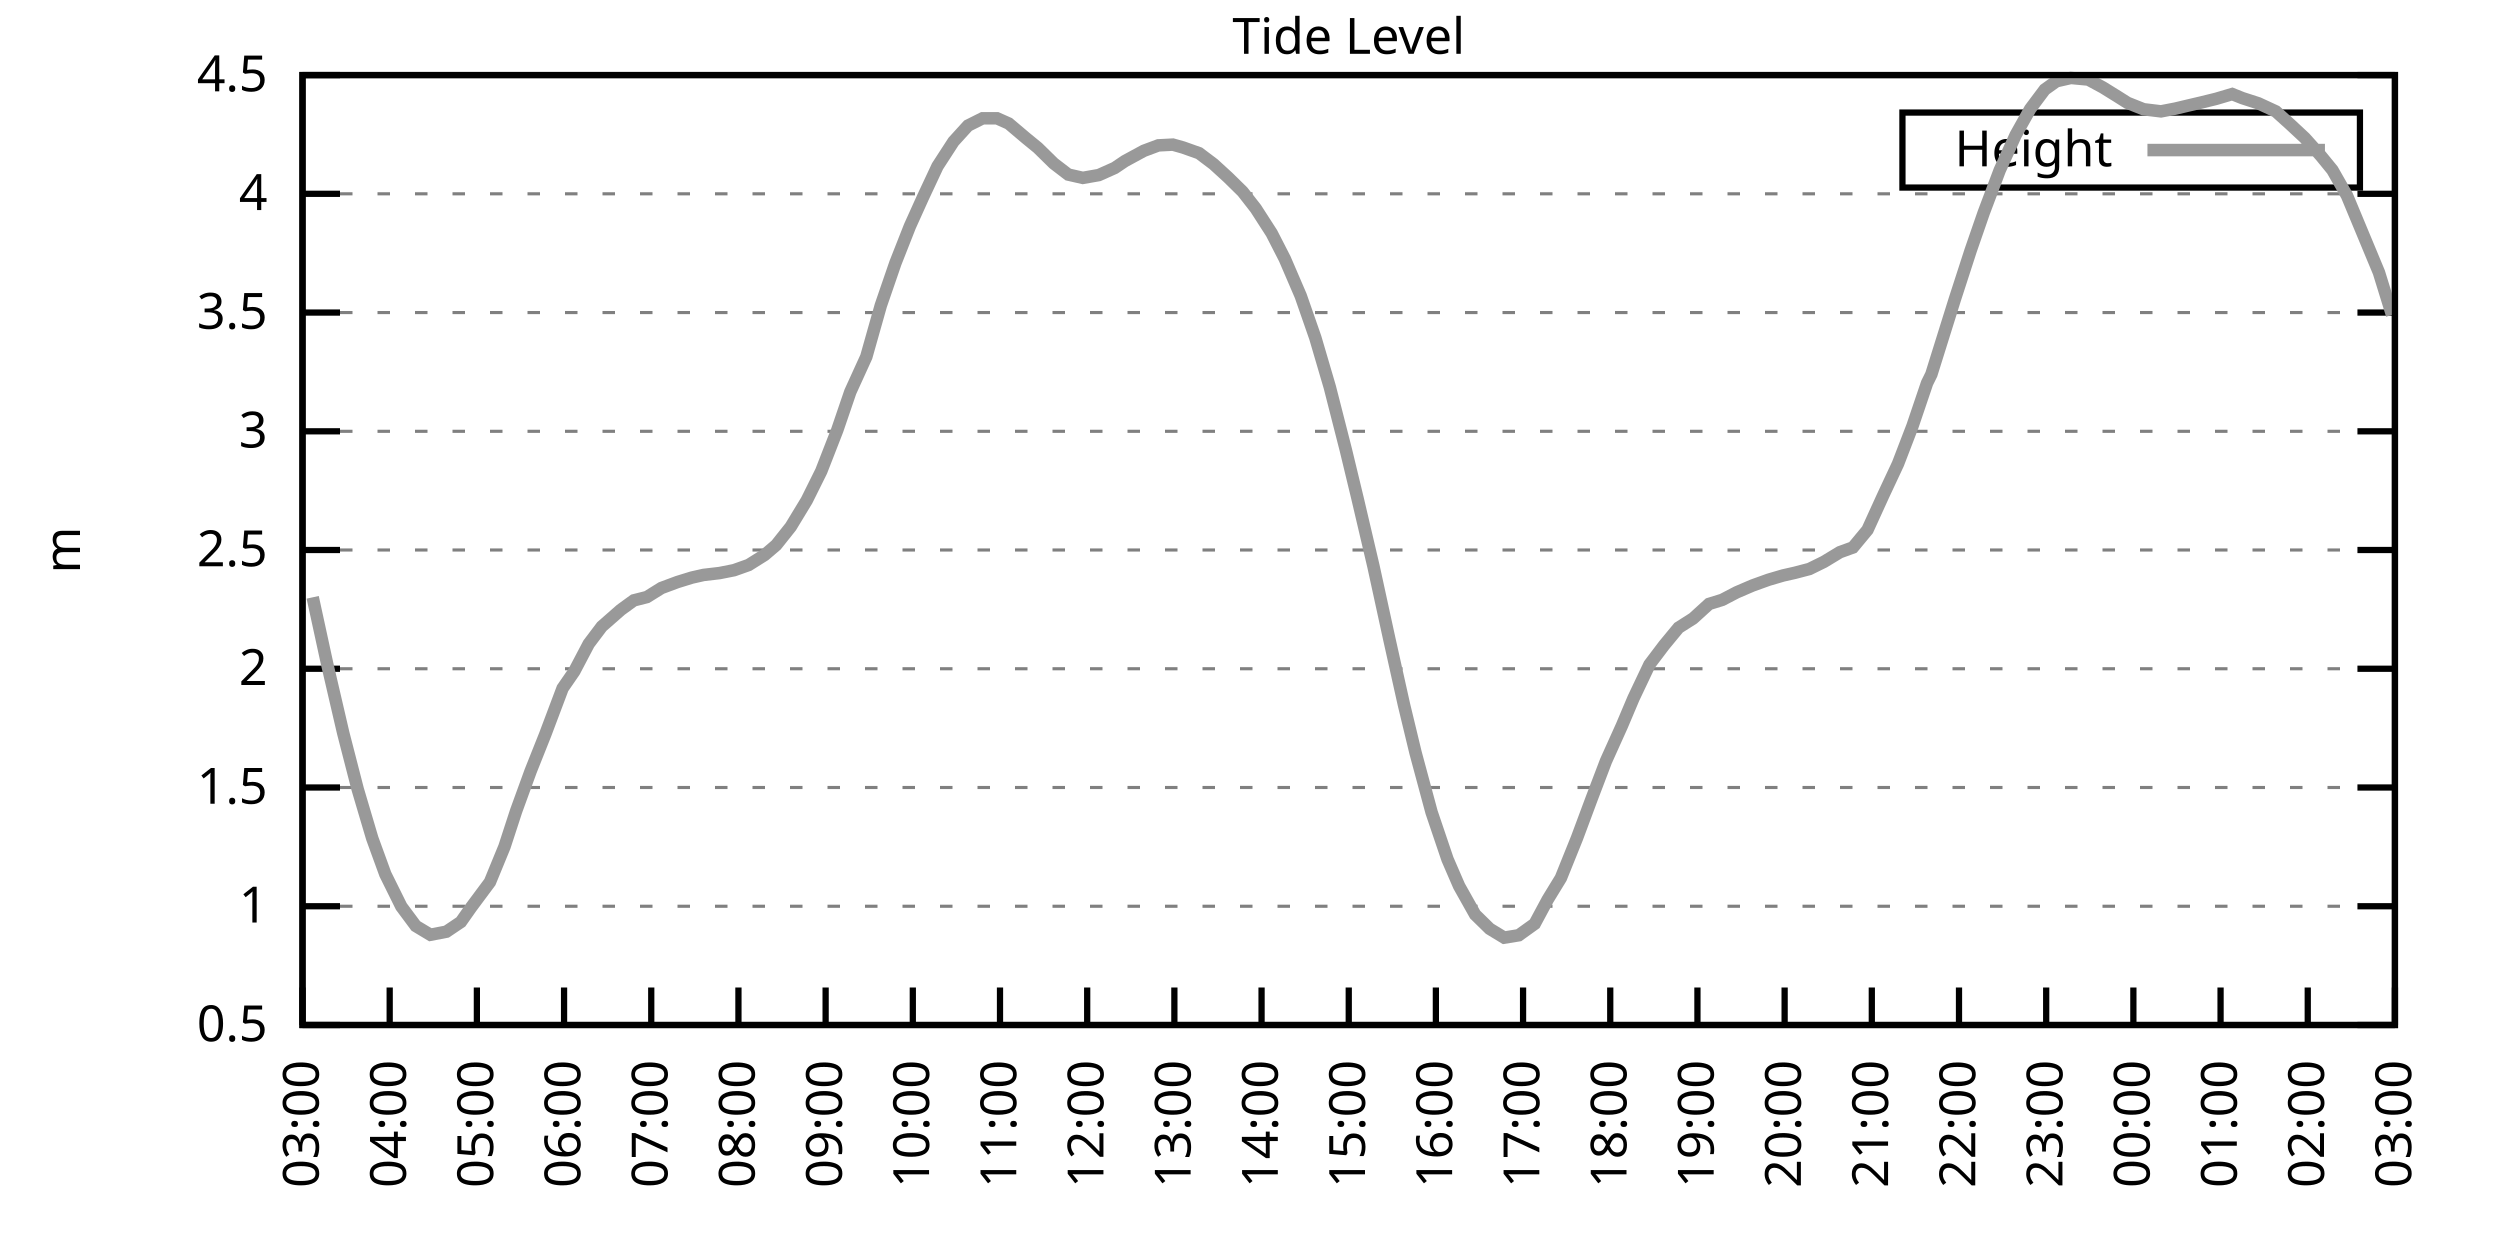
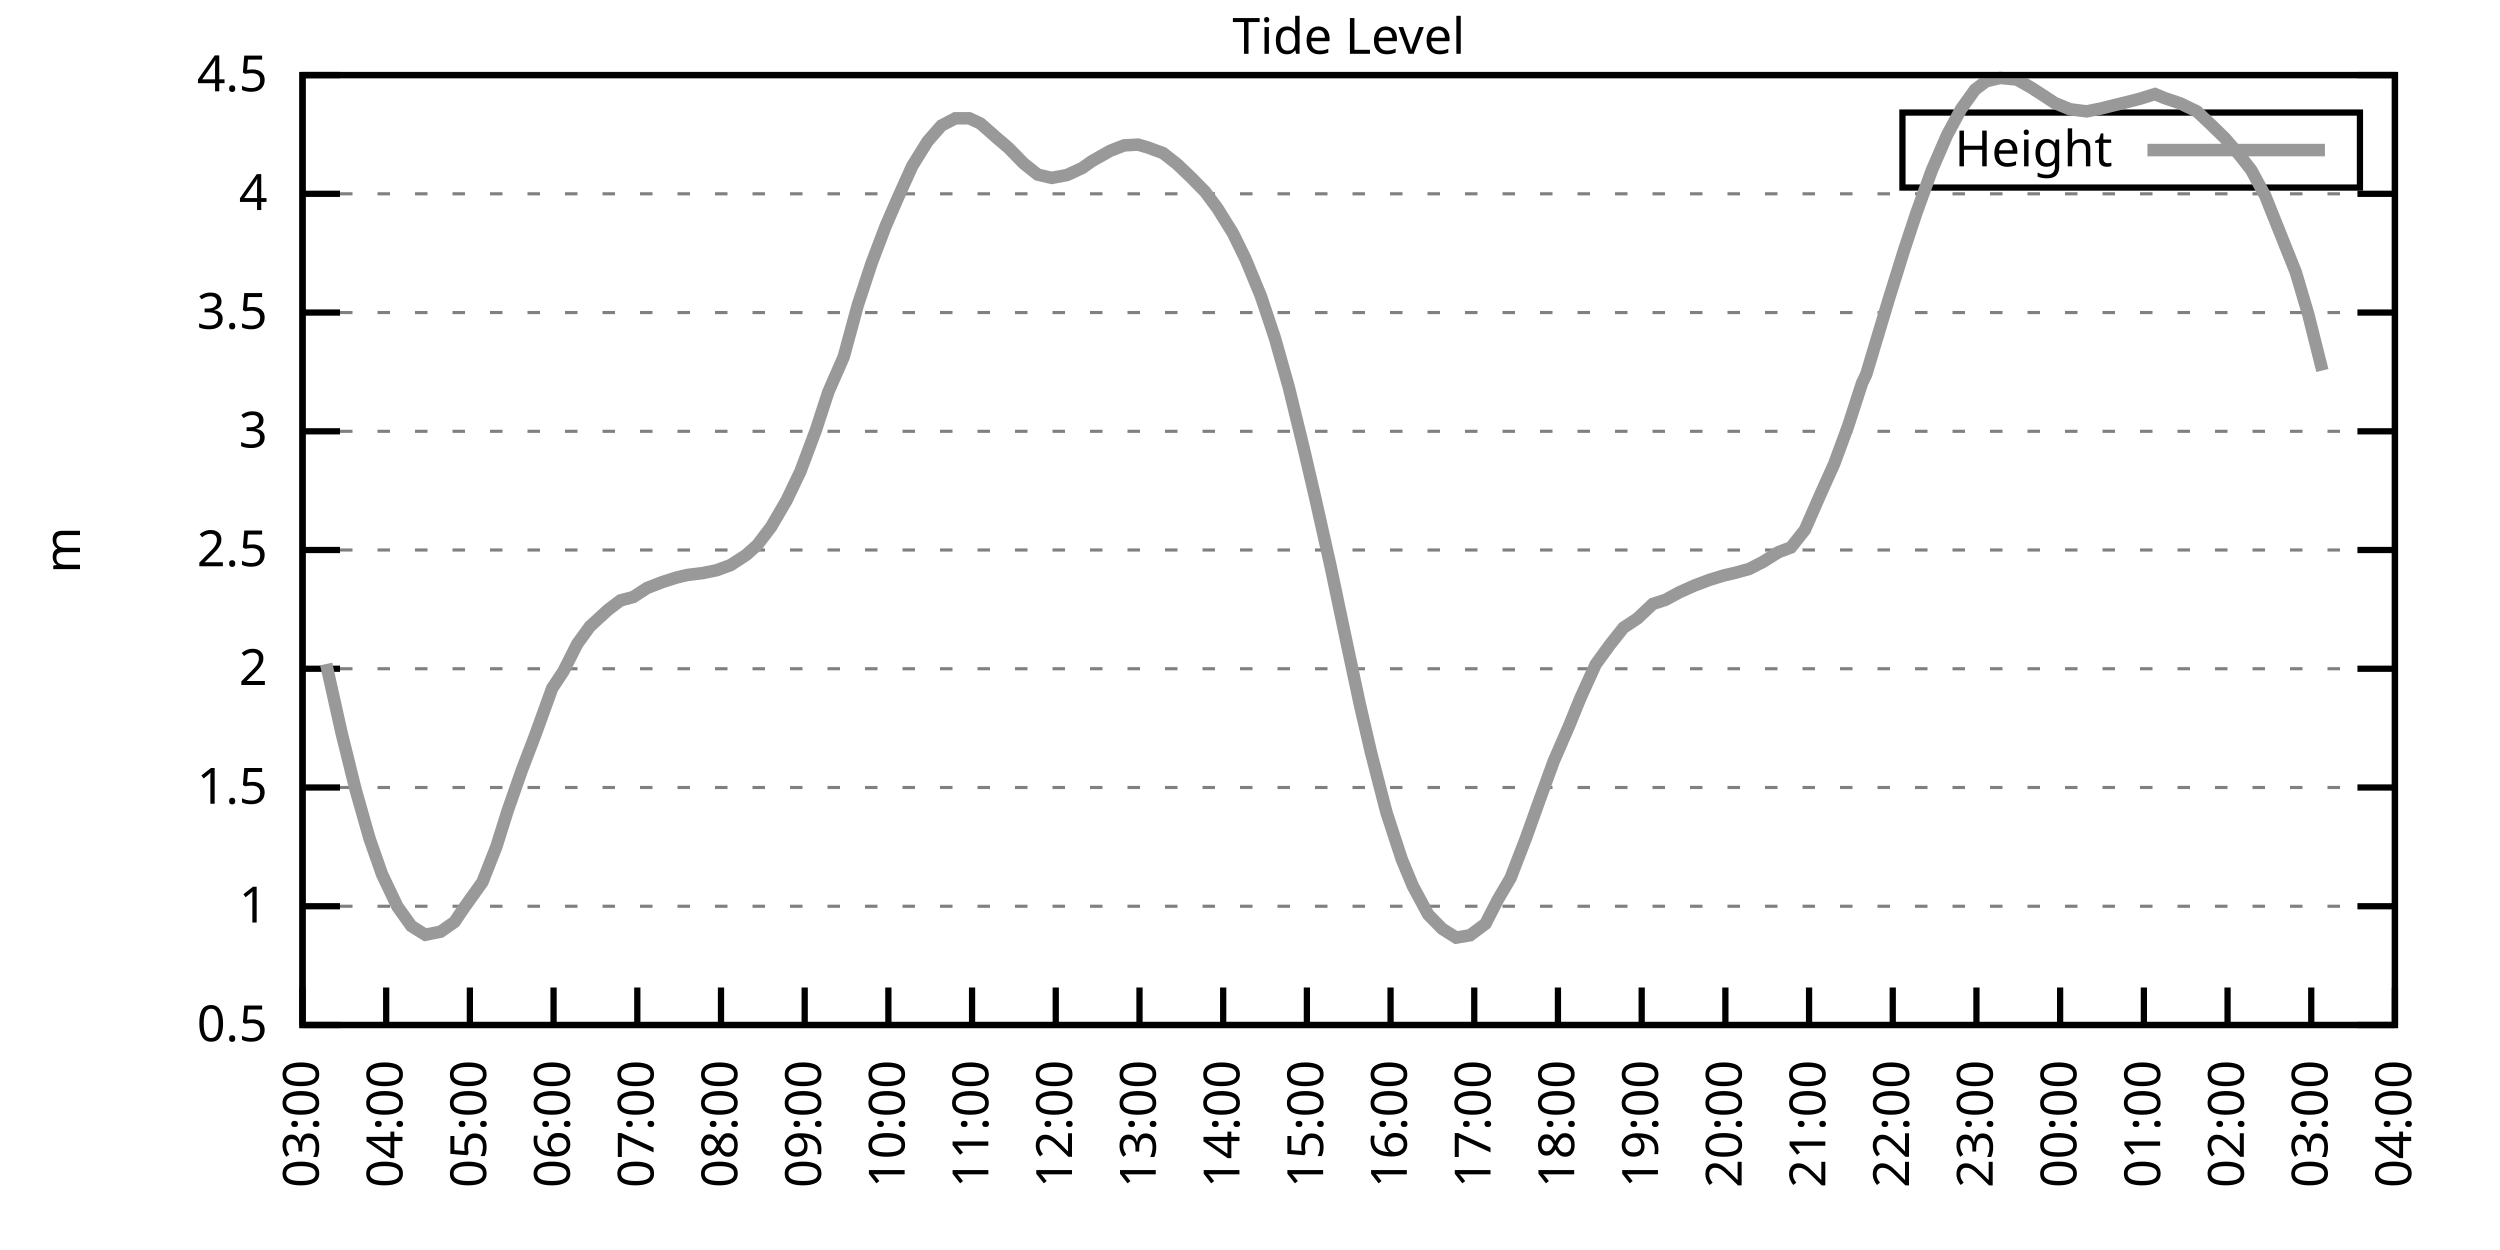
<svg xmlns="http://www.w3.org/2000/svg" xmlns:xlink="http://www.w3.org/1999/xlink" width="400" height="200" viewBox="0 0 400 200">
  <g id="gnuplot_canvas">
    <rect x="0" y="0" width="400" height="200" fill="none" />
    <defs>
      <circle id="gpDot" r="0.5" stroke-width="0.5" stroke="currentColor" />
      <path id="gpPt0" stroke-width="0.333" stroke="currentColor" d="M-1,0 h2 M0,-1 v2" />
      <path id="gpPt1" stroke-width="0.333" stroke="currentColor" d="M-1,-1 L1,1 M1,-1 L-1,1" />
      <path id="gpPt2" stroke-width="0.333" stroke="currentColor" d="M-1,0 L1,0 M0,-1 L0,1 M-1,-1 L1,1 M-1,1 L1,-1" />
      <rect id="gpPt3" stroke-width="0.333" stroke="currentColor" x="-1" y="-1" width="2" height="2" />
      <rect id="gpPt4" stroke-width="0.333" stroke="currentColor" fill="currentColor" x="-1" y="-1" width="2" height="2" />
      <circle id="gpPt5" stroke-width="0.333" stroke="currentColor" cx="0" cy="0" r="1" />
      <use xlink:href="#gpPt5" id="gpPt6" fill="currentColor" stroke="none" />
      <path id="gpPt7" stroke-width="0.333" stroke="currentColor" d="M0,-1.33 L-1.33,0.67 L1.33,0.67 z" />
      <use xlink:href="#gpPt7" id="gpPt8" fill="currentColor" stroke="none" />
      <use xlink:href="#gpPt7" id="gpPt9" stroke="currentColor" transform="rotate(180)" />
      <use xlink:href="#gpPt9" id="gpPt10" fill="currentColor" stroke="none" />
      <use xlink:href="#gpPt3" id="gpPt11" stroke="currentColor" transform="rotate(45)" />
      <use xlink:href="#gpPt11" id="gpPt12" fill="currentColor" stroke="none" />
      <path id="gpPt13" stroke-width="0.333" stroke="currentColor" d="M0,1.330 L1.265,0.411 L0.782,-1.067 L-0.782,-1.076 L-1.265,0.411 z" />
      <use xlink:href="#gpPt13" id="gpPt14" fill="currentColor" stroke="none" />
      <filter id="textbox" filterUnits="objectBoundingBox" x="0" y="0" height="1" width="1">
        <feFlood flood-color="white" flood-opacity="1" result="bgnd" />
        <feComposite in="SourceGraphic" in2="bgnd" operator="atop" />
      </filter>
      <filter id="greybox" filterUnits="objectBoundingBox" x="0" y="0" height="1" width="1">
        <feFlood flood-color="lightgrey" flood-opacity="1" result="grey" />
        <feComposite in="SourceGraphic" in2="grey" operator="atop" />
      </filter>
    </defs>
    <g fill="none" color="white" stroke="currentColor" stroke-width="1.00" stroke-linecap="butt" stroke-linejoin="miter">
</g>
    <g fill="none" color="black" stroke="currentColor" stroke-width="1.00" stroke-linecap="butt" stroke-linejoin="miter">
      <g stroke="none" shape-rendering="crispEdges">
        <polygon fill="rgb(255, 255, 255)" points="48.40,164.00 383.18,164.00 383.18,12.02 48.40,12.02 " />
      </g>
    </g>
    <g fill="none" color="black" stroke="currentColor" stroke-width="1.00" stroke-linecap="butt" stroke-linejoin="miter">
</g>
    <g fill="none" color="black" stroke="black" stroke-width="0.50" stroke-linecap="butt" stroke-linejoin="miter">
</g>
    <g fill="none" color="gray" stroke="currentColor" stroke-width="0.50" stroke-linecap="butt" stroke-linejoin="miter">
      <path stroke="gray" stroke-dasharray="2,4" class="gridline" d="M48.40,164.00 L383.19,164.00  " />
    </g>
    <g fill="none" color="gray" stroke="gray" stroke-width="1.00" stroke-linecap="butt" stroke-linejoin="miter">
</g>
    <g fill="none" color="black" stroke="currentColor" stroke-width="1.00" stroke-linecap="butt" stroke-linejoin="miter">
      <path stroke="black" d="M48.40,164.00 L54.40,164.00 M383.19,164.00 L377.19,164.00  " />
      <g transform="translate(42.80,166.60)" stroke="none" fill="black" font-family="Sans" font-size="8.00" text-anchor="end">
        <text>
          <tspan font-family="Sans"> 0.5</tspan>
        </text>
      </g>
    </g>
    <g fill="none" color="black" stroke="currentColor" stroke-width="1.00" stroke-linecap="butt" stroke-linejoin="miter">
</g>
    <g fill="none" color="black" stroke="black" stroke-width="0.50" stroke-linecap="butt" stroke-linejoin="miter">
</g>
    <g fill="none" color="gray" stroke="currentColor" stroke-width="0.50" stroke-linecap="butt" stroke-linejoin="miter">
      <path stroke="gray" stroke-dasharray="2,4" class="gridline" d="M48.40,145.00 L383.19,145.00  " />
    </g>
    <g fill="none" color="gray" stroke="gray" stroke-width="1.00" stroke-linecap="butt" stroke-linejoin="miter">
</g>
    <g fill="none" color="black" stroke="currentColor" stroke-width="1.00" stroke-linecap="butt" stroke-linejoin="miter">
      <path stroke="black" d="M48.40,145.00 L54.40,145.00 M383.19,145.00 L377.19,145.00  " />
      <g transform="translate(42.80,147.60)" stroke="none" fill="black" font-family="Sans" font-size="8.00" text-anchor="end">
        <text>
          <tspan font-family="Sans"> 1</tspan>
        </text>
      </g>
    </g>
    <g fill="none" color="black" stroke="currentColor" stroke-width="1.00" stroke-linecap="butt" stroke-linejoin="miter">
</g>
    <g fill="none" color="black" stroke="black" stroke-width="0.50" stroke-linecap="butt" stroke-linejoin="miter">
</g>
    <g fill="none" color="gray" stroke="currentColor" stroke-width="0.50" stroke-linecap="butt" stroke-linejoin="miter">
      <path stroke="gray" stroke-dasharray="2,4" class="gridline" d="M48.40,126.00 L383.19,126.00  " />
    </g>
    <g fill="none" color="gray" stroke="gray" stroke-width="1.00" stroke-linecap="butt" stroke-linejoin="miter">
</g>
    <g fill="none" color="black" stroke="currentColor" stroke-width="1.00" stroke-linecap="butt" stroke-linejoin="miter">
      <path stroke="black" d="M48.40,126.00 L54.40,126.00 M383.19,126.00 L377.19,126.00  " />
      <g transform="translate(42.80,128.60)" stroke="none" fill="black" font-family="Sans" font-size="8.00" text-anchor="end">
        <text>
          <tspan font-family="Sans"> 1.5</tspan>
        </text>
      </g>
    </g>
    <g fill="none" color="black" stroke="currentColor" stroke-width="1.00" stroke-linecap="butt" stroke-linejoin="miter">
</g>
    <g fill="none" color="black" stroke="black" stroke-width="0.50" stroke-linecap="butt" stroke-linejoin="miter">
</g>
    <g fill="none" color="gray" stroke="currentColor" stroke-width="0.50" stroke-linecap="butt" stroke-linejoin="miter">
      <path stroke="gray" stroke-dasharray="2,4" class="gridline" d="M48.40,107.00 L383.19,107.00  " />
    </g>
    <g fill="none" color="gray" stroke="gray" stroke-width="1.00" stroke-linecap="butt" stroke-linejoin="miter">
</g>
    <g fill="none" color="black" stroke="currentColor" stroke-width="1.00" stroke-linecap="butt" stroke-linejoin="miter">
      <path stroke="black" d="M48.40,107.00 L54.40,107.00 M383.19,107.00 L377.19,107.00  " />
      <g transform="translate(42.80,109.60)" stroke="none" fill="black" font-family="Sans" font-size="8.00" text-anchor="end">
        <text>
          <tspan font-family="Sans"> 2</tspan>
        </text>
      </g>
    </g>
    <g fill="none" color="black" stroke="currentColor" stroke-width="1.00" stroke-linecap="butt" stroke-linejoin="miter">
</g>
    <g fill="none" color="black" stroke="black" stroke-width="0.50" stroke-linecap="butt" stroke-linejoin="miter">
</g>
    <g fill="none" color="gray" stroke="currentColor" stroke-width="0.50" stroke-linecap="butt" stroke-linejoin="miter">
      <path stroke="gray" stroke-dasharray="2,4" class="gridline" d="M48.40,88.00 L383.19,88.00  " />
    </g>
    <g fill="none" color="gray" stroke="gray" stroke-width="1.00" stroke-linecap="butt" stroke-linejoin="miter">
</g>
    <g fill="none" color="black" stroke="currentColor" stroke-width="1.00" stroke-linecap="butt" stroke-linejoin="miter">
      <path stroke="black" d="M48.40,88.00 L54.40,88.00 M383.19,88.00 L377.19,88.00  " />
      <g transform="translate(42.80,90.60)" stroke="none" fill="black" font-family="Sans" font-size="8.00" text-anchor="end">
        <text>
          <tspan font-family="Sans"> 2.5</tspan>
        </text>
      </g>
    </g>
    <g fill="none" color="black" stroke="currentColor" stroke-width="1.00" stroke-linecap="butt" stroke-linejoin="miter">
</g>
    <g fill="none" color="black" stroke="black" stroke-width="0.50" stroke-linecap="butt" stroke-linejoin="miter">
</g>
    <g fill="none" color="gray" stroke="currentColor" stroke-width="0.50" stroke-linecap="butt" stroke-linejoin="miter">
      <path stroke="gray" stroke-dasharray="2,4" class="gridline" d="M48.40,69.01 L383.19,69.01  " />
    </g>
    <g fill="none" color="gray" stroke="gray" stroke-width="1.00" stroke-linecap="butt" stroke-linejoin="miter">
</g>
    <g fill="none" color="black" stroke="currentColor" stroke-width="1.00" stroke-linecap="butt" stroke-linejoin="miter">
      <path stroke="black" d="M48.40,69.01 L54.40,69.01 M383.19,69.01 L377.19,69.01  " />
      <g transform="translate(42.80,71.61)" stroke="none" fill="black" font-family="Sans" font-size="8.00" text-anchor="end">
        <text>
          <tspan font-family="Sans"> 3</tspan>
        </text>
      </g>
    </g>
    <g fill="none" color="black" stroke="currentColor" stroke-width="1.00" stroke-linecap="butt" stroke-linejoin="miter">
</g>
    <g fill="none" color="black" stroke="black" stroke-width="0.50" stroke-linecap="butt" stroke-linejoin="miter">
</g>
    <g fill="none" color="gray" stroke="currentColor" stroke-width="0.50" stroke-linecap="butt" stroke-linejoin="miter">
      <path stroke="gray" stroke-dasharray="2,4" class="gridline" d="M48.40,50.01 L383.19,50.01  " />
    </g>
    <g fill="none" color="gray" stroke="gray" stroke-width="1.00" stroke-linecap="butt" stroke-linejoin="miter">
</g>
    <g fill="none" color="black" stroke="currentColor" stroke-width="1.00" stroke-linecap="butt" stroke-linejoin="miter">
      <path stroke="black" d="M48.40,50.01 L54.40,50.01 M383.19,50.01 L377.19,50.01  " />
      <g transform="translate(42.80,52.61)" stroke="none" fill="black" font-family="Sans" font-size="8.00" text-anchor="end">
        <text>
          <tspan font-family="Sans"> 3.5</tspan>
        </text>
      </g>
    </g>
    <g fill="none" color="black" stroke="currentColor" stroke-width="1.00" stroke-linecap="butt" stroke-linejoin="miter">
</g>
    <g fill="none" color="black" stroke="black" stroke-width="0.50" stroke-linecap="butt" stroke-linejoin="miter">
</g>
    <g fill="none" color="gray" stroke="currentColor" stroke-width="0.50" stroke-linecap="butt" stroke-linejoin="miter">
      <path stroke="gray" stroke-dasharray="2,4" class="gridline" d="M48.40,31.01 L383.19,31.01  " />
    </g>
    <g fill="none" color="gray" stroke="gray" stroke-width="1.00" stroke-linecap="butt" stroke-linejoin="miter">
</g>
    <g fill="none" color="black" stroke="currentColor" stroke-width="1.00" stroke-linecap="butt" stroke-linejoin="miter">
      <path stroke="black" d="M48.40,31.01 L54.40,31.01 M383.19,31.01 L377.19,31.01  " />
      <g transform="translate(42.80,33.61)" stroke="none" fill="black" font-family="Sans" font-size="8.00" text-anchor="end">
        <text>
          <tspan font-family="Sans"> 4</tspan>
        </text>
      </g>
    </g>
    <g fill="none" color="black" stroke="currentColor" stroke-width="1.00" stroke-linecap="butt" stroke-linejoin="miter">
</g>
    <g fill="none" color="black" stroke="black" stroke-width="0.50" stroke-linecap="butt" stroke-linejoin="miter">
</g>
    <g fill="none" color="gray" stroke="currentColor" stroke-width="0.50" stroke-linecap="butt" stroke-linejoin="miter">
      <path stroke="gray" stroke-dasharray="2,4" class="gridline" d="M48.40,12.01 L383.19,12.01  " />
    </g>
    <g fill="none" color="gray" stroke="gray" stroke-width="1.00" stroke-linecap="butt" stroke-linejoin="miter">
</g>
    <g fill="none" color="black" stroke="currentColor" stroke-width="1.00" stroke-linecap="butt" stroke-linejoin="miter">
      <path stroke="black" d="M48.40,12.01 L54.40,12.01 M383.19,12.01 L377.19,12.01  " />
      <g transform="translate(42.80,14.61)" stroke="none" fill="black" font-family="Sans" font-size="8.00" text-anchor="end">
        <text>
          <tspan font-family="Sans"> 4.5</tspan>
        </text>
      </g>
    </g>
    <g fill="none" color="black" stroke="currentColor" stroke-width="1.00" stroke-linecap="butt" stroke-linejoin="miter">
      <path stroke="black" d="M48.40,164.00 L48.40,158.00  " />
      <g transform="translate(51.00,169.60) rotate(270.00)" stroke="none" fill="black" font-family="Sans" font-size="8.00" text-anchor="end">
        <text>
          <tspan font-family="Sans">03:00</tspan>
        </text>
      </g>
    </g>
    <g fill="none" color="black" stroke="currentColor" stroke-width="1.00" stroke-linecap="butt" stroke-linejoin="miter">
-       <path stroke="black" d="M62.35,164.00 L62.35,158.00  " />
-       <g transform="translate(64.95,169.60) rotate(270.00)" stroke="none" fill="black" font-family="Sans" font-size="8.00" text-anchor="end">
+       <path stroke="black" d="M61.79,164.00 L61.79,158.00  " />
+       <g transform="translate(64.39,169.60) rotate(270.00)" stroke="none" fill="black" font-family="Sans" font-size="8.00" text-anchor="end">
        <text>
          <tspan font-family="Sans">04:00</tspan>
        </text>
      </g>
    </g>
    <g fill="none" color="black" stroke="currentColor" stroke-width="1.00" stroke-linecap="butt" stroke-linejoin="miter">
-       <path stroke="black" d="M76.30,164.00 L76.30,158.00  " />
-       <g transform="translate(78.90,169.60) rotate(270.00)" stroke="none" fill="black" font-family="Sans" font-size="8.00" text-anchor="end">
+       <path stroke="black" d="M75.18,164.00 L75.18,158.00  " />
+       <g transform="translate(77.78,169.60) rotate(270.00)" stroke="none" fill="black" font-family="Sans" font-size="8.00" text-anchor="end">
        <text>
          <tspan font-family="Sans">05:00</tspan>
        </text>
      </g>
    </g>
    <g fill="none" color="black" stroke="currentColor" stroke-width="1.00" stroke-linecap="butt" stroke-linejoin="miter">
-       <path stroke="black" d="M90.25,164.00 L90.25,158.00  " />
-       <g transform="translate(92.85,169.60) rotate(270.00)" stroke="none" fill="black" font-family="Sans" font-size="8.00" text-anchor="end">
+       <path stroke="black" d="M88.57,164.00 L88.57,158.00  " />
+       <g transform="translate(91.17,169.60) rotate(270.00)" stroke="none" fill="black" font-family="Sans" font-size="8.00" text-anchor="end">
        <text>
          <tspan font-family="Sans">06:00</tspan>
        </text>
      </g>
    </g>
    <g fill="none" color="black" stroke="currentColor" stroke-width="1.00" stroke-linecap="butt" stroke-linejoin="miter">
-       <path stroke="black" d="M104.20,164.00 L104.20,158.00  " />
-       <g transform="translate(106.80,169.60) rotate(270.00)" stroke="none" fill="black" font-family="Sans" font-size="8.00" text-anchor="end">
+       <path stroke="black" d="M101.97,164.00 L101.97,158.00  " />
+       <g transform="translate(104.57,169.60) rotate(270.00)" stroke="none" fill="black" font-family="Sans" font-size="8.00" text-anchor="end">
        <text>
          <tspan font-family="Sans">07:00</tspan>
        </text>
      </g>
    </g>
    <g fill="none" color="black" stroke="currentColor" stroke-width="1.00" stroke-linecap="butt" stroke-linejoin="miter">
-       <path stroke="black" d="M118.15,164.00 L118.15,158.00  " />
-       <g transform="translate(120.75,169.60) rotate(270.00)" stroke="none" fill="black" font-family="Sans" font-size="8.00" text-anchor="end">
+       <path stroke="black" d="M115.36,164.00 L115.36,158.00  " />
+       <g transform="translate(117.96,169.60) rotate(270.00)" stroke="none" fill="black" font-family="Sans" font-size="8.00" text-anchor="end">
        <text>
          <tspan font-family="Sans">08:00</tspan>
        </text>
      </g>
    </g>
    <g fill="none" color="black" stroke="currentColor" stroke-width="1.00" stroke-linecap="butt" stroke-linejoin="miter">
-       <path stroke="black" d="M132.10,164.00 L132.10,158.00  " />
-       <g transform="translate(134.70,169.60) rotate(270.00)" stroke="none" fill="black" font-family="Sans" font-size="8.00" text-anchor="end">
+       <path stroke="black" d="M128.75,164.00 L128.75,158.00  " />
+       <g transform="translate(131.35,169.60) rotate(270.00)" stroke="none" fill="black" font-family="Sans" font-size="8.00" text-anchor="end">
        <text>
          <tspan font-family="Sans">09:00</tspan>
        </text>
      </g>
    </g>
    <g fill="none" color="black" stroke="currentColor" stroke-width="1.00" stroke-linecap="butt" stroke-linejoin="miter">
-       <path stroke="black" d="M146.05,164.00 L146.05,158.00  " />
-       <g transform="translate(148.65,169.60) rotate(270.00)" stroke="none" fill="black" font-family="Sans" font-size="8.00" text-anchor="end">
+       <path stroke="black" d="M142.14,164.00 L142.14,158.00  " />
+       <g transform="translate(144.74,169.60) rotate(270.00)" stroke="none" fill="black" font-family="Sans" font-size="8.00" text-anchor="end">
        <text>
          <tspan font-family="Sans">10:00</tspan>
        </text>
      </g>
    </g>
    <g fill="none" color="black" stroke="currentColor" stroke-width="1.00" stroke-linecap="butt" stroke-linejoin="miter">
-       <path stroke="black" d="M160.00,164.00 L160.00,158.00  " />
-       <g transform="translate(162.60,169.60) rotate(270.00)" stroke="none" fill="black" font-family="Sans" font-size="8.00" text-anchor="end">
+       <path stroke="black" d="M155.53,164.00 L155.53,158.00  " />
+       <g transform="translate(158.13,169.60) rotate(270.00)" stroke="none" fill="black" font-family="Sans" font-size="8.00" text-anchor="end">
        <text>
          <tspan font-family="Sans">11:00</tspan>
        </text>
      </g>
    </g>
    <g fill="none" color="black" stroke="currentColor" stroke-width="1.00" stroke-linecap="butt" stroke-linejoin="miter">
-       <path stroke="black" d="M173.95,164.00 L173.95,158.00  " />
-       <g transform="translate(176.55,169.60) rotate(270.00)" stroke="none" fill="black" font-family="Sans" font-size="8.00" text-anchor="end">
+       <path stroke="black" d="M168.92,164.00 L168.92,158.00  " />
+       <g transform="translate(171.52,169.60) rotate(270.00)" stroke="none" fill="black" font-family="Sans" font-size="8.00" text-anchor="end">
        <text>
          <tspan font-family="Sans">12:00</tspan>
        </text>
      </g>
    </g>
    <g fill="none" color="black" stroke="currentColor" stroke-width="1.00" stroke-linecap="butt" stroke-linejoin="miter">
-       <path stroke="black" d="M187.90,164.00 L187.90,158.00  " />
-       <g transform="translate(190.50,169.60) rotate(270.00)" stroke="none" fill="black" font-family="Sans" font-size="8.00" text-anchor="end">
+       <path stroke="black" d="M182.32,164.00 L182.32,158.00  " />
+       <g transform="translate(184.92,169.60) rotate(270.00)" stroke="none" fill="black" font-family="Sans" font-size="8.00" text-anchor="end">
        <text>
          <tspan font-family="Sans">13:00</tspan>
        </text>
      </g>
    </g>
    <g fill="none" color="black" stroke="currentColor" stroke-width="1.00" stroke-linecap="butt" stroke-linejoin="miter">
-       <path stroke="black" d="M201.85,164.00 L201.85,158.00  " />
-       <g transform="translate(204.45,169.60) rotate(270.00)" stroke="none" fill="black" font-family="Sans" font-size="8.00" text-anchor="end">
+       <path stroke="black" d="M195.71,164.00 L195.71,158.00  " />
+       <g transform="translate(198.31,169.60) rotate(270.00)" stroke="none" fill="black" font-family="Sans" font-size="8.00" text-anchor="end">
        <text>
          <tspan font-family="Sans">14:00</tspan>
        </text>
      </g>
    </g>
    <g fill="none" color="black" stroke="currentColor" stroke-width="1.00" stroke-linecap="butt" stroke-linejoin="miter">
-       <path stroke="black" d="M215.80,164.00 L215.80,158.00  " />
-       <g transform="translate(218.40,169.60) rotate(270.00)" stroke="none" fill="black" font-family="Sans" font-size="8.00" text-anchor="end">
+       <path stroke="black" d="M209.10,164.00 L209.10,158.00  " />
+       <g transform="translate(211.70,169.60) rotate(270.00)" stroke="none" fill="black" font-family="Sans" font-size="8.00" text-anchor="end">
        <text>
          <tspan font-family="Sans">15:00</tspan>
        </text>
      </g>
    </g>
    <g fill="none" color="black" stroke="currentColor" stroke-width="1.00" stroke-linecap="butt" stroke-linejoin="miter">
-       <path stroke="black" d="M229.74,164.00 L229.74,158.00  " />
-       <g transform="translate(232.34,169.60) rotate(270.00)" stroke="none" fill="black" font-family="Sans" font-size="8.00" text-anchor="end">
+       <path stroke="black" d="M222.49,164.00 L222.49,158.00  " />
+       <g transform="translate(225.09,169.60) rotate(270.00)" stroke="none" fill="black" font-family="Sans" font-size="8.00" text-anchor="end">
        <text>
          <tspan font-family="Sans">16:00</tspan>
        </text>
      </g>
    </g>
    <g fill="none" color="black" stroke="currentColor" stroke-width="1.00" stroke-linecap="butt" stroke-linejoin="miter">
-       <path stroke="black" d="M243.69,164.00 L243.69,158.00  " />
-       <g transform="translate(246.29,169.60) rotate(270.00)" stroke="none" fill="black" font-family="Sans" font-size="8.00" text-anchor="end">
+       <path stroke="black" d="M235.88,164.00 L235.88,158.00  " />
+       <g transform="translate(238.48,169.60) rotate(270.00)" stroke="none" fill="black" font-family="Sans" font-size="8.00" text-anchor="end">
        <text>
          <tspan font-family="Sans">17:00</tspan>
        </text>
      </g>
    </g>
    <g fill="none" color="black" stroke="currentColor" stroke-width="1.00" stroke-linecap="butt" stroke-linejoin="miter">
-       <path stroke="black" d="M257.64,164.00 L257.64,158.00  " />
-       <g transform="translate(260.24,169.60) rotate(270.00)" stroke="none" fill="black" font-family="Sans" font-size="8.00" text-anchor="end">
+       <path stroke="black" d="M249.27,164.00 L249.27,158.00  " />
+       <g transform="translate(251.87,169.60) rotate(270.00)" stroke="none" fill="black" font-family="Sans" font-size="8.00" text-anchor="end">
        <text>
          <tspan font-family="Sans">18:00</tspan>
        </text>
      </g>
    </g>
    <g fill="none" color="black" stroke="currentColor" stroke-width="1.00" stroke-linecap="butt" stroke-linejoin="miter">
-       <path stroke="black" d="M271.59,164.00 L271.59,158.00  " />
-       <g transform="translate(274.19,169.60) rotate(270.00)" stroke="none" fill="black" font-family="Sans" font-size="8.00" text-anchor="end">
+       <path stroke="black" d="M262.67,164.00 L262.67,158.00  " />
+       <g transform="translate(265.27,169.60) rotate(270.00)" stroke="none" fill="black" font-family="Sans" font-size="8.00" text-anchor="end">
        <text>
          <tspan font-family="Sans">19:00</tspan>
        </text>
      </g>
    </g>
    <g fill="none" color="black" stroke="currentColor" stroke-width="1.00" stroke-linecap="butt" stroke-linejoin="miter">
-       <path stroke="black" d="M285.54,164.00 L285.54,158.00  " />
-       <g transform="translate(288.14,169.60) rotate(270.00)" stroke="none" fill="black" font-family="Sans" font-size="8.00" text-anchor="end">
+       <path stroke="black" d="M276.06,164.00 L276.06,158.00  " />
+       <g transform="translate(278.66,169.60) rotate(270.00)" stroke="none" fill="black" font-family="Sans" font-size="8.00" text-anchor="end">
        <text>
          <tspan font-family="Sans">20:00</tspan>
        </text>
      </g>
    </g>
    <g fill="none" color="black" stroke="currentColor" stroke-width="1.00" stroke-linecap="butt" stroke-linejoin="miter">
-       <path stroke="black" d="M299.49,164.00 L299.49,158.00  " />
-       <g transform="translate(302.09,169.60) rotate(270.00)" stroke="none" fill="black" font-family="Sans" font-size="8.00" text-anchor="end">
+       <path stroke="black" d="M289.45,164.00 L289.45,158.00  " />
+       <g transform="translate(292.05,169.60) rotate(270.00)" stroke="none" fill="black" font-family="Sans" font-size="8.00" text-anchor="end">
        <text>
          <tspan font-family="Sans">21:00</tspan>
        </text>
      </g>
    </g>
    <g fill="none" color="black" stroke="currentColor" stroke-width="1.00" stroke-linecap="butt" stroke-linejoin="miter">
-       <path stroke="black" d="M313.44,164.00 L313.44,158.00  " />
-       <g transform="translate(316.04,169.60) rotate(270.00)" stroke="none" fill="black" font-family="Sans" font-size="8.00" text-anchor="end">
+       <path stroke="black" d="M302.84,164.00 L302.84,158.00  " />
+       <g transform="translate(305.44,169.60) rotate(270.00)" stroke="none" fill="black" font-family="Sans" font-size="8.00" text-anchor="end">
        <text>
          <tspan font-family="Sans">22:00</tspan>
        </text>
      </g>
    </g>
    <g fill="none" color="black" stroke="currentColor" stroke-width="1.00" stroke-linecap="butt" stroke-linejoin="miter">
-       <path stroke="black" d="M327.39,164.00 L327.39,158.00  " />
-       <g transform="translate(329.99,169.60) rotate(270.00)" stroke="none" fill="black" font-family="Sans" font-size="8.00" text-anchor="end">
+       <path stroke="black" d="M316.23,164.00 L316.23,158.00  " />
+       <g transform="translate(318.83,169.60) rotate(270.00)" stroke="none" fill="black" font-family="Sans" font-size="8.00" text-anchor="end">
        <text>
          <tspan font-family="Sans">23:00</tspan>
        </text>
      </g>
    </g>
    <g fill="none" color="black" stroke="currentColor" stroke-width="1.00" stroke-linecap="butt" stroke-linejoin="miter">
-       <path stroke="black" d="M341.34,164.00 L341.34,158.00  " />
-       <g transform="translate(343.94,169.60) rotate(270.00)" stroke="none" fill="black" font-family="Sans" font-size="8.00" text-anchor="end">
+       <path stroke="black" d="M329.62,164.00 L329.62,158.00  " />
+       <g transform="translate(332.22,169.60) rotate(270.00)" stroke="none" fill="black" font-family="Sans" font-size="8.00" text-anchor="end">
        <text>
          <tspan font-family="Sans">00:00</tspan>
        </text>
      </g>
    </g>
    <g fill="none" color="black" stroke="currentColor" stroke-width="1.00" stroke-linecap="butt" stroke-linejoin="miter">
-       <path stroke="black" d="M355.29,164.00 L355.29,158.00  " />
-       <g transform="translate(357.89,169.60) rotate(270.00)" stroke="none" fill="black" font-family="Sans" font-size="8.00" text-anchor="end">
+       <path stroke="black" d="M343.02,164.00 L343.02,158.00  " />
+       <g transform="translate(345.62,169.60) rotate(270.00)" stroke="none" fill="black" font-family="Sans" font-size="8.00" text-anchor="end">
        <text>
          <tspan font-family="Sans">01:00</tspan>
        </text>
      </g>
    </g>
    <g fill="none" color="black" stroke="currentColor" stroke-width="1.00" stroke-linecap="butt" stroke-linejoin="miter">
-       <path stroke="black" d="M369.24,164.00 L369.24,158.00  " />
-       <g transform="translate(371.84,169.60) rotate(270.00)" stroke="none" fill="black" font-family="Sans" font-size="8.00" text-anchor="end">
+       <path stroke="black" d="M356.41,164.00 L356.41,158.00  " />
+       <g transform="translate(359.01,169.60) rotate(270.00)" stroke="none" fill="black" font-family="Sans" font-size="8.00" text-anchor="end">
        <text>
          <tspan font-family="Sans">02:00</tspan>
+         </text>
+       </g>
+     </g>
+     <g fill="none" color="black" stroke="currentColor" stroke-width="1.00" stroke-linecap="butt" stroke-linejoin="miter">
+       <path stroke="black" d="M369.80,164.00 L369.80,158.00  " />
+       <g transform="translate(372.40,169.60) rotate(270.00)" stroke="none" fill="black" font-family="Sans" font-size="8.00" text-anchor="end">
+         <text>
+           <tspan font-family="Sans">03:00</tspan>
        </text>
      </g>
    </g>
    <g fill="none" color="black" stroke="currentColor" stroke-width="1.00" stroke-linecap="butt" stroke-linejoin="miter">
      <path stroke="black" d="M383.19,164.00 L383.19,158.00  " />
      <g transform="translate(385.79,169.60) rotate(270.00)" stroke="none" fill="black" font-family="Sans" font-size="8.00" text-anchor="end">
        <text>
-           <tspan font-family="Sans">03:00</tspan>
+           <tspan font-family="Sans">04:00</tspan>
        </text>
      </g>
    </g>
    <g fill="none" color="black" stroke="currentColor" stroke-width="1.00" stroke-linecap="butt" stroke-linejoin="miter">
</g>
    <g fill="none" color="black" stroke="currentColor" stroke-width="1.00" stroke-linecap="butt" stroke-linejoin="miter">
      <path stroke="black" d="M48.40,12.01 L48.40,164.00 L383.19,164.00 L383.19,12.01 L48.40,12.01 Z  " />
    </g>
    <g fill="none" color="black" stroke="currentColor" stroke-width="1.00" stroke-linecap="butt" stroke-linejoin="miter">
</g>
    <g fill="none" color="black" stroke="currentColor" stroke-width="1.00" stroke-linecap="butt" stroke-linejoin="miter">
      <path stroke="black" d="M304.39,30.01 L304.39,18.01 L377.59,18.01 L377.59,30.01 L304.39,30.01 Z  " />
    </g>
    <g id="Tide_level_plot_1">
      <g fill="none" color="white" stroke="black" stroke-width="2.00" stroke-linecap="butt" stroke-linejoin="miter">
</g>
      <g fill="none" color="black" stroke="currentColor" stroke-width="2.00" stroke-linecap="butt" stroke-linejoin="miter">
        <g transform="translate(337.99,26.61)" stroke="none" fill="black" font-family="Sans" font-size="8.00" text-anchor="end">
          <text>
            <tspan font-family="Sans">Height</tspan>
          </text>
        </g>
      </g>
      <g fill="none" color="black" stroke="currentColor" stroke-width="2.00" stroke-linecap="butt" stroke-linejoin="miter">
-         <path stroke="rgb(153, 153, 153)" d="M343.59,24.01 L371.99,24.01 M50.03,95.57 L52.35,106.24 L54.91,117.26 L57.23,126.27 L59.56,134.13 L61.65,139.87   L64.21,145.04 L66.53,148.16 L68.86,149.56 L71.42,149.07 L73.74,147.51 L75.37,145.19 L78.39,141.13 L80.72,135.46   L82.58,129.76 L84.90,123.38 L87.23,117.53 L90.02,110.12 L91.88,107.42 L94.20,103.01 L96.29,100.24 L99.32,97.58   L101.41,96.06 L103.50,95.53 L105.83,94.08 L108.38,93.13 L110.71,92.41 L112.57,91.99 L115.13,91.69 L117.45,91.23   L119.78,90.40 L122.33,88.80 L124.19,87.21 L126.52,84.28 L129.08,80.06 L131.40,75.39 L133.96,68.82 L136.05,62.70   L138.61,57.08 L140.93,48.87 L143.26,42.10 L145.58,36.21 L147.67,31.58 L150.00,26.60 L152.56,22.65 L154.88,20.10   L157.21,18.93 L159.53,18.93 L161.39,19.76 L164.18,22.12 L166.04,23.64 L168.60,26.15 L170.92,27.93 L173.25,28.46   L175.81,28.01 L178.36,26.87 L179.99,25.77 L183.01,24.13 L185.34,23.26 L187.66,23.14 L189.29,23.60 L191.85,24.51   L194.17,26.26 L196.50,28.39 L198.82,30.67 L200.92,33.36 L203.47,37.32 L205.57,41.42 L208.12,47.35 L210.45,54.04   L212.77,61.94 L215.33,71.97 L217.19,79.68 L219.75,90.59 L222.30,102.29 L224.63,112.74 L226.49,120.45 L229.05,129.95   L231.60,137.48 L233.46,141.77 L236.02,146.33 L238.35,148.61 L240.67,150.02 L243.00,149.64 L245.55,147.81 L247.65,143.90   L249.74,140.48 L252.30,134.13 L254.62,127.90 L256.95,121.78 L259.50,116.12 L261.36,111.72 L263.92,106.32 L266.25,103.24   L268.57,100.43 L270.90,98.95 L273.45,96.63 L275.55,95.98 L277.87,94.77 L280.43,93.67 L282.99,92.75 L285.31,92.07   L287.17,91.65 L289.50,91.04 L291.82,89.90 L294.38,88.35 L296.47,87.59 L298.80,84.78 L301.35,79.19 L303.68,74.21   L306.00,68.17 L308.33,61.29 L309.02,59.89 L312.74,47.99 L315.30,40.09 L317.39,34.05 L319.95,27.25 L322.51,21.59   L324.83,17.44 L327.16,14.33 L329.02,13.00 L331.34,12.47 L334.13,12.73 L336.46,13.99 L338.78,15.43 L340.41,16.46   L342.97,17.48 L345.76,17.82 L348.08,17.37 L350.18,16.87 L352.27,16.38 L354.59,15.81 L357.15,15.05 L358.78,15.70   L361.34,16.53 L364.13,17.82 L366.45,19.91 L368.78,22.08 L371.33,24.93 L373.19,27.21 L375.52,31.31 L380.63,43.59   L382.73,50.39  " />
+         <path stroke="rgb(153, 153, 153)" d="M343.59,24.01 L371.99,24.01 M52.19,106.24 L54.65,117.26 L56.88,126.27 L59.11,134.13 L61.12,139.87 L63.58,145.04   L65.81,148.16 L68.04,149.56 L70.50,149.07 L72.73,147.51 L74.29,145.19 L77.19,141.13 L79.42,135.46 L81.21,129.76   L83.44,123.38 L85.67,117.53 L88.35,110.12 L90.14,107.42 L92.37,103.01 L94.38,100.24 L97.28,97.58 L99.29,96.06   L101.30,95.53 L103.53,94.08 L105.98,93.13 L108.22,92.41 L110.00,91.99 L112.46,91.69 L114.69,91.23 L116.92,90.40   L119.38,88.80 L121.16,87.21 L123.39,84.28 L125.85,80.06 L128.08,75.39 L130.54,68.82 L132.54,62.70 L135.00,57.08   L137.23,48.87 L139.46,42.10 L141.69,36.21 L143.70,31.58 L145.94,26.60 L148.39,22.65 L150.62,20.10 L152.85,18.93   L155.09,18.93 L156.87,19.76 L159.55,22.12 L161.34,23.64 L163.79,26.15 L166.02,27.93 L168.25,28.46 L170.71,28.01   L173.17,26.87 L174.73,25.77 L177.63,24.13 L179.86,23.26 L182.09,23.14 L183.66,23.60 L186.11,24.51 L188.34,26.26   L190.57,28.39 L192.81,30.67 L194.81,33.36 L197.27,37.32 L199.28,41.42 L201.73,47.35 L203.97,54.04 L206.20,61.94   L208.65,71.97 L210.44,79.68 L212.89,90.59 L215.35,102.29 L217.58,112.74 L219.37,120.45 L221.82,129.95 L224.28,137.48   L226.06,141.77 L228.52,146.33 L230.75,148.61 L232.98,150.02 L235.21,149.64 L237.67,147.81 L239.68,143.90 L241.69,140.48   L244.14,134.13 L246.37,127.90 L248.60,121.78 L251.06,116.12 L252.85,111.72 L255.30,106.32 L257.53,103.24 L259.76,100.43   L262.00,98.95 L264.45,96.63 L266.46,95.98 L268.69,94.77 L271.15,93.67 L273.60,92.75 L275.83,92.07 L277.62,91.65   L279.85,91.04 L282.08,89.90 L284.54,88.35 L286.55,87.59 L288.78,84.78 L291.23,79.19 L293.47,74.21 L295.70,68.17   L297.93,61.29 L298.60,59.89 L302.17,47.99 L304.63,40.09 L306.63,34.05 L309.09,27.25 L311.54,21.59 L313.78,17.44   L316.01,14.33 L317.79,13.00 L320.03,12.47 L322.70,12.73 L324.94,13.99 L327.17,15.43 L328.73,16.46 L331.19,17.48   L333.86,17.82 L336.10,17.37 L338.10,16.87 L340.11,16.38 L342.35,15.81 L344.80,15.05 L346.36,15.70 L348.82,16.53   L351.50,17.82 L353.73,19.91 L355.96,22.08 L358.42,24.93 L360.20,27.21 L362.43,31.31 L367.34,43.59 L369.35,50.39   L371.58,59.28  " />
      </g>
    </g>
    <g fill="none" color="black" stroke="currentColor" stroke-width="2.00" stroke-linecap="butt" stroke-linejoin="miter">
</g>
    <g fill="none" color="black" stroke="black" stroke-width="1.00" stroke-linecap="butt" stroke-linejoin="miter">
</g>
    <g fill="none" color="black" stroke="currentColor" stroke-width="1.00" stroke-linecap="butt" stroke-linejoin="miter">
      <path stroke="black" d="M48.40,12.01 L48.40,164.00 L383.19,164.00 L383.19,12.01 L48.40,12.01 Z  " />
      <g transform="translate(12.80,88.01) rotate(270.00)" stroke="none" fill="black" font-family="Sans" font-size="8.00" text-anchor="middle">
        <text>
          <tspan font-family="Sans">m</tspan>
        </text>
      </g>
    </g>
    <g fill="none" color="black" stroke="currentColor" stroke-width="1.00" stroke-linecap="butt" stroke-linejoin="miter">
</g>
    <g fill="none" color="black" stroke="currentColor" stroke-width="1.00" stroke-linecap="butt" stroke-linejoin="miter">
      <g transform="translate(215.79,8.61)" stroke="none" fill="black" font-family="Sans" font-size="8.00" text-anchor="middle">
        <text>
          <tspan font-family="Sans">Tide Level</tspan>
        </text>
      </g>
    </g>
    <g fill="none" color="black" stroke="currentColor" stroke-width="1.00" stroke-linecap="butt" stroke-linejoin="miter">
</g>
  </g>
</svg>
